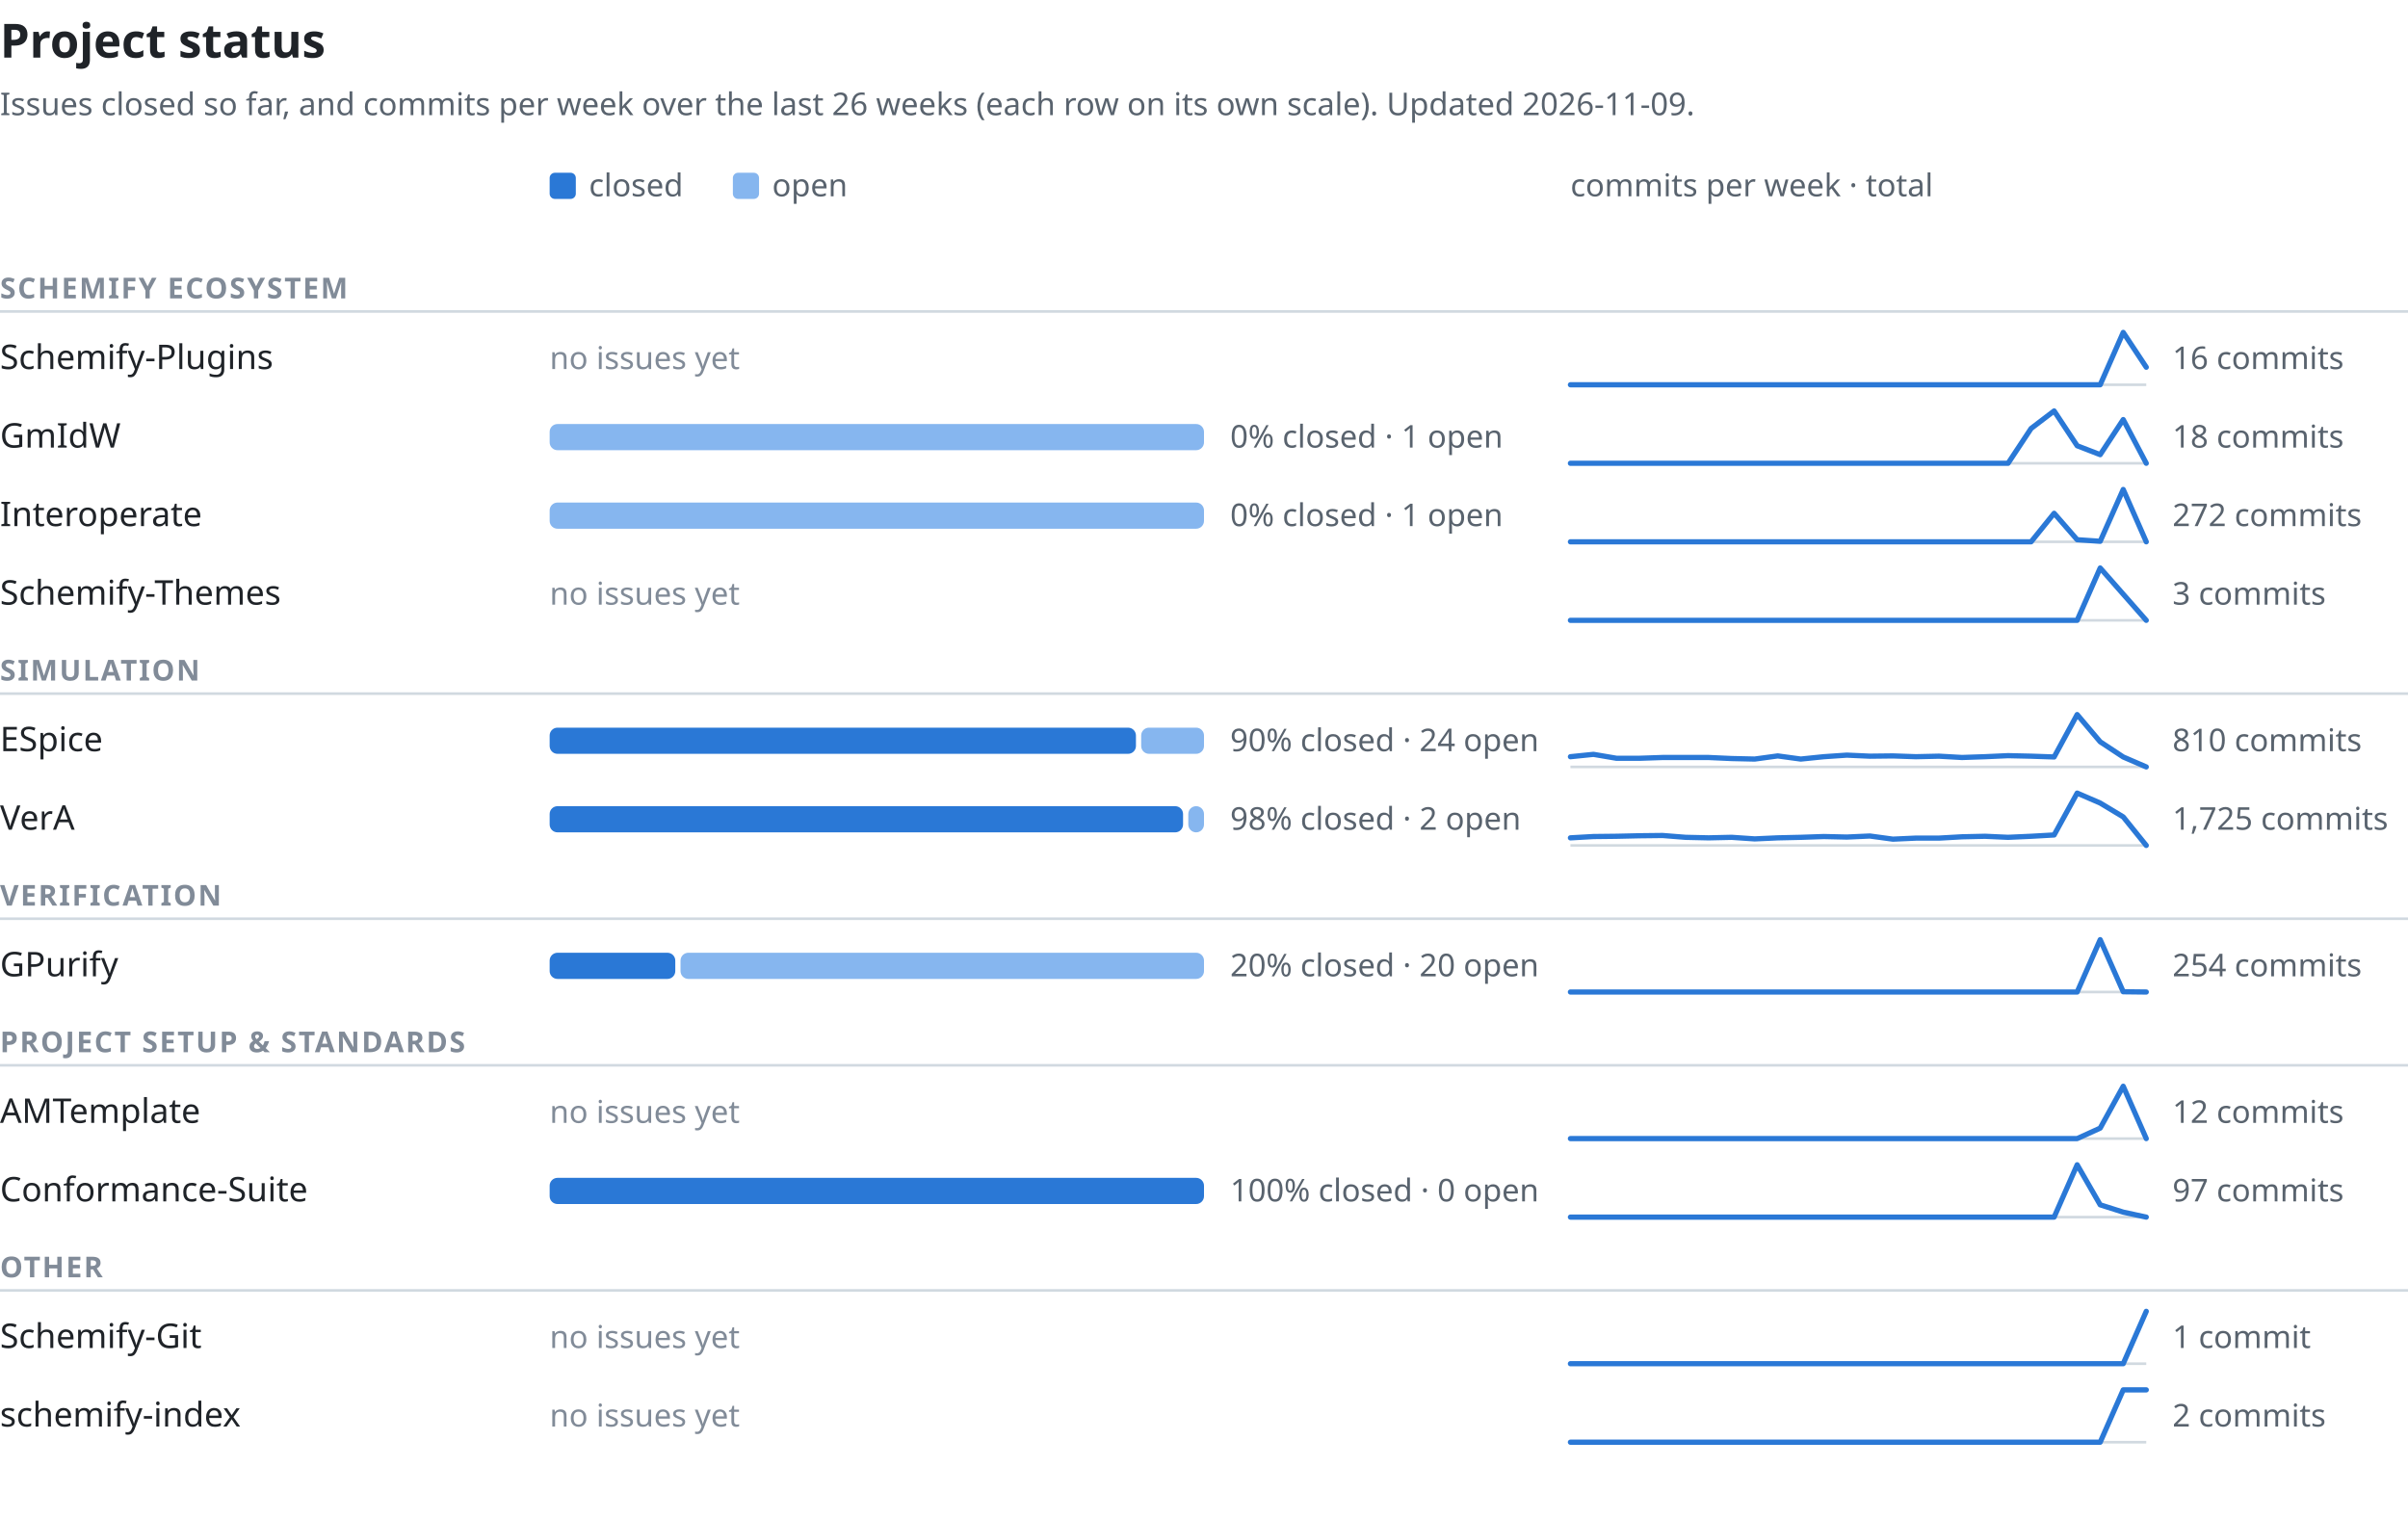
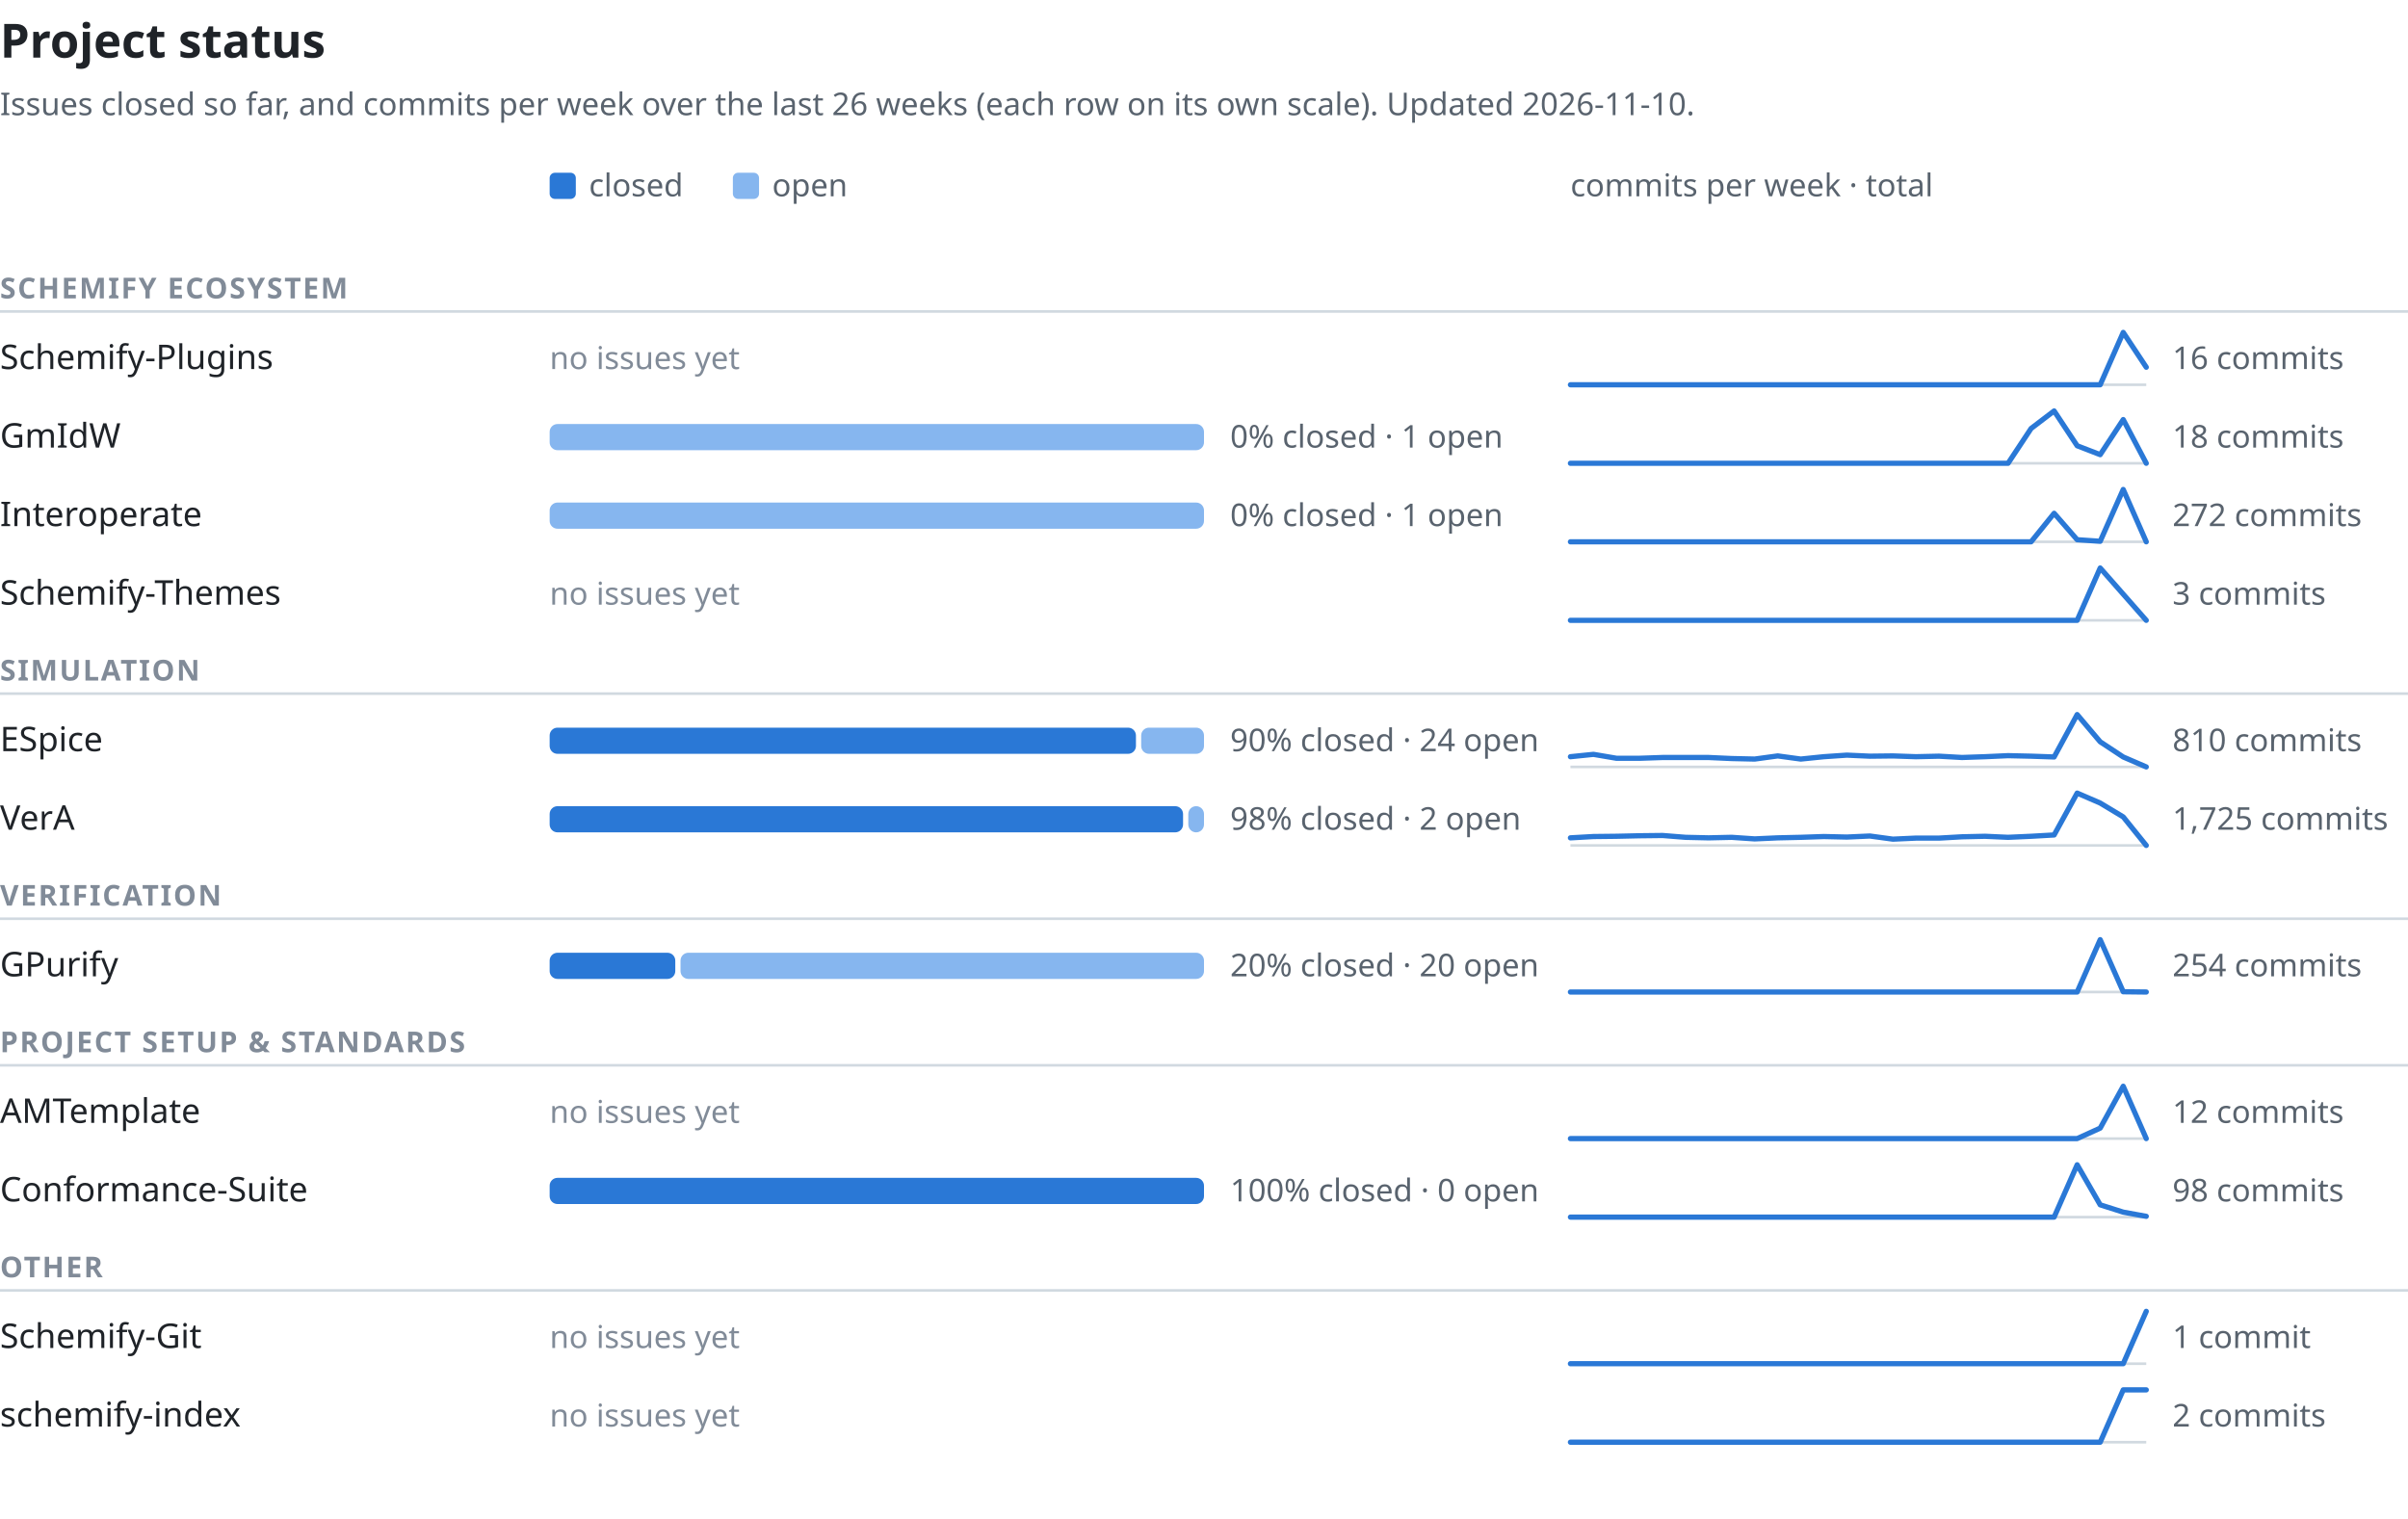
<svg xmlns="http://www.w3.org/2000/svg" width="920" height="580" viewBox="0 0 920 580" font-family="-apple-system,BlinkMacSystemFont,'Segoe UI','Noto Sans',Helvetica,Arial,sans-serif" role="img" aria-labelledby="t d">
  <text x="0" y="22" font-size="18" font-weight="600" fill="#1f2328">Project status</text>
-   <text x="0" y="44" font-size="12" fill="#59636e">Issues closed so far, and commits per week over the last 26 weeks (each row on its own scale). Updated 2026-11-09.</text>
+   <text x="0" y="44" font-size="12" fill="#59636e">Issues closed so far, and commits per week over the last 26 weeks (each row on its own scale). Updated 2026-11-10.</text>
  <rect x="210" y="66" width="10" height="10" rx="2" fill="#2a78d6" />
  <text x="225" y="75" font-size="12" fill="#59636e">closed</text>
  <rect x="280" y="66" width="10" height="10" rx="2" fill="#86b6ef" />
  <text x="295" y="75" font-size="12" fill="#59636e">open</text>
  <text x="600" y="75" font-size="12" fill="#59636e">commits per week · total</text>
  <text x="0" y="114" font-size="11" font-weight="600" letter-spacing="0.06em" fill="#818b98">SCHEMIFY ECOSYSTEM</text>
  <line x1="0" y1="119" x2="920" y2="119" stroke="#d1d9e0" stroke-width="1" />
  <text x="0" y="141.0" font-size="13" font-weight="500" fill="#1f2328">Schemify-Plugins</text>
  <text x="210" y="141.0" font-size="12" fill="#818b98">no issues yet</text>
  <line x1="600" y1="147.0" x2="820" y2="147.0" stroke="#d1d9e0" stroke-width="1" />
  <polyline points="600.0,147.0 608.8,147.0 617.6,147.0 626.4,147.0 635.2,147.0 644.0,147.0 652.8,147.0 661.6,147.0 670.4,147.0 679.2,147.0 688.0,147.0 696.8,147.0 705.6,147.0 714.4,147.0 723.2,147.0 732.0,147.0 740.8,147.0 749.6,147.0 758.4,147.0 767.2,147.0 776.0,147.0 784.8,147.0 793.6,147.0 802.4,147.0 811.2,127.0 820.0,140.3" fill="none" stroke="#2a78d6" stroke-width="2" stroke-linejoin="round" stroke-linecap="round" />
  <text x="830" y="141.0" font-size="12" fill="#59636e" style="font-variant-numeric:tabular-nums">16 commits</text>
  <text x="0" y="171.0" font-size="13" font-weight="500" fill="#1f2328">GmIdW</text>
  <rect x="210" y="162.0" width="250" height="10" rx="3" fill="#86b6ef" />
  <text x="470" y="171.0" font-size="12" fill="#59636e" style="font-variant-numeric:tabular-nums">0% closed · 1 open</text>
  <line x1="600" y1="177.0" x2="820" y2="177.0" stroke="#d1d9e0" stroke-width="1" />
  <polyline points="600.0,177.0 608.8,177.0 617.6,177.0 626.4,177.0 635.2,177.0 644.0,177.0 652.8,177.0 661.6,177.0 670.4,177.0 679.2,177.0 688.0,177.0 696.8,177.0 705.6,177.0 714.4,177.0 723.2,177.0 732.0,177.0 740.8,177.0 749.6,177.0 758.4,177.0 767.2,177.0 776.0,163.7 784.8,157.0 793.6,170.3 802.4,173.7 811.2,160.3 820.0,177.0" fill="none" stroke="#2a78d6" stroke-width="2" stroke-linejoin="round" stroke-linecap="round" />
  <text x="830" y="171.0" font-size="12" fill="#59636e" style="font-variant-numeric:tabular-nums">18 commits</text>
  <text x="0" y="201.0" font-size="13" font-weight="500" fill="#1f2328">Interoperate</text>
  <rect x="210" y="192.0" width="250" height="10" rx="3" fill="#86b6ef" />
  <text x="470" y="201.0" font-size="12" fill="#59636e" style="font-variant-numeric:tabular-nums">0% closed · 1 open</text>
  <line x1="600" y1="207.0" x2="820" y2="207.0" stroke="#d1d9e0" stroke-width="1" />
  <polyline points="600.0,207.0 608.8,207.0 617.6,207.0 626.4,207.0 635.2,207.0 644.0,207.0 652.8,207.0 661.6,207.0 670.4,207.0 679.2,207.0 688.0,207.0 696.8,207.0 705.6,207.0 714.4,207.0 723.2,207.0 732.0,207.0 740.8,207.0 749.6,207.0 758.4,207.0 767.2,207.0 776.0,207.0 784.8,196.1 793.6,206.2 802.4,206.8 811.2,187.0 820.0,207.0" fill="none" stroke="#2a78d6" stroke-width="2" stroke-linejoin="round" stroke-linecap="round" />
  <text x="830" y="201.0" font-size="12" fill="#59636e" style="font-variant-numeric:tabular-nums">272 commits</text>
  <text x="0" y="231.0" font-size="13" font-weight="500" fill="#1f2328">Schemify-Themes</text>
  <text x="210" y="231.0" font-size="12" fill="#818b98">no issues yet</text>
  <line x1="600" y1="237.0" x2="820" y2="237.0" stroke="#d1d9e0" stroke-width="1" />
  <polyline points="600.0,237.0 608.8,237.0 617.6,237.0 626.4,237.0 635.2,237.0 644.0,237.0 652.8,237.0 661.6,237.0 670.4,237.0 679.2,237.0 688.0,237.0 696.8,237.0 705.6,237.0 714.4,237.0 723.2,237.0 732.0,237.0 740.8,237.0 749.6,237.0 758.4,237.0 767.2,237.0 776.0,237.0 784.8,237.0 793.6,237.0 802.4,217.0 811.2,227.0 820.0,237.0" fill="none" stroke="#2a78d6" stroke-width="2" stroke-linejoin="round" stroke-linecap="round" />
  <text x="830" y="231.0" font-size="12" fill="#59636e" style="font-variant-numeric:tabular-nums">3 commits</text>
  <text x="0" y="260" font-size="11" font-weight="600" letter-spacing="0.06em" fill="#818b98">SIMULATION</text>
  <line x1="0" y1="265" x2="920" y2="265" stroke="#d1d9e0" stroke-width="1" />
  <text x="0" y="287.0" font-size="13" font-weight="500" fill="#1f2328">ESpice</text>
  <rect x="210" y="278.0" width="224" height="10" rx="3" fill="#2a78d6" />
  <rect x="436" y="278.0" width="24" height="10" rx="3" fill="#86b6ef" />
  <text x="470" y="287.0" font-size="12" fill="#59636e" style="font-variant-numeric:tabular-nums">90% closed · 24 open</text>
  <line x1="600" y1="293.0" x2="820" y2="293.0" stroke="#d1d9e0" stroke-width="1" />
  <polyline points="600.0,289.1 608.8,288.2 617.6,289.7 626.4,289.7 635.2,289.4 644.0,289.4 652.8,289.4 661.6,289.8 670.4,290.0 679.2,288.8 688.0,290.0 696.8,289.1 705.6,288.5 714.4,288.9 723.2,288.8 732.0,289.1 740.8,288.9 749.6,289.4 758.4,289.1 767.2,288.7 776.0,288.9 784.8,289.2 793.6,273.0 802.4,283.4 811.2,289.2 820.0,293.0" fill="none" stroke="#2a78d6" stroke-width="2" stroke-linejoin="round" stroke-linecap="round" />
  <text x="830" y="287.0" font-size="12" fill="#59636e" style="font-variant-numeric:tabular-nums">810 commits</text>
  <text x="0" y="317.0" font-size="13" font-weight="500" fill="#1f2328">VerA</text>
  <rect x="210" y="308.0" width="242" height="10" rx="3" fill="#2a78d6" />
  <rect x="454" y="308.0" width="6" height="10" rx="3" fill="#86b6ef" />
  <text x="470" y="317.0" font-size="12" fill="#59636e" style="font-variant-numeric:tabular-nums">98% closed · 2 open</text>
  <line x1="600" y1="323.0" x2="820" y2="323.0" stroke="#d1d9e0" stroke-width="1" />
  <polyline points="600.0,320.1 608.8,319.6 617.6,319.5 626.4,319.3 635.2,319.2 644.0,319.9 652.8,320.1 661.6,319.9 670.4,320.5 679.2,320.1 688.0,319.9 696.8,319.6 705.6,319.8 714.4,319.4 723.2,320.6 732.0,320.2 740.8,320.2 749.6,319.7 758.4,319.5 767.2,319.9 776.0,319.5 784.8,319.0 793.6,303.0 802.4,306.8 811.2,312.1 820.0,323.0" fill="none" stroke="#2a78d6" stroke-width="2" stroke-linejoin="round" stroke-linecap="round" />
  <text x="830" y="317.0" font-size="12" fill="#59636e" style="font-variant-numeric:tabular-nums">1,725 commits</text>
  <text x="0" y="346" font-size="11" font-weight="600" letter-spacing="0.06em" fill="#818b98">VERIFICATION</text>
  <line x1="0" y1="351" x2="920" y2="351" stroke="#d1d9e0" stroke-width="1" />
  <text x="0" y="373.0" font-size="13" font-weight="500" fill="#1f2328">GPurify</text>
  <rect x="210" y="364.0" width="48" height="10" rx="3" fill="#2a78d6" />
  <rect x="260" y="364.0" width="200" height="10" rx="3" fill="#86b6ef" />
  <text x="470" y="373.0" font-size="12" fill="#59636e" style="font-variant-numeric:tabular-nums">20% closed · 20 open</text>
  <line x1="600" y1="379.0" x2="820" y2="379.0" stroke="#d1d9e0" stroke-width="1" />
  <polyline points="600.0,379.0 608.8,379.0 617.6,379.0 626.4,379.0 635.2,379.0 644.0,379.0 652.8,379.0 661.6,379.0 670.4,379.0 679.2,379.0 688.0,379.0 696.8,379.0 705.6,379.0 714.4,379.0 723.2,379.0 732.0,379.0 740.8,379.0 749.6,379.0 758.4,379.0 767.2,379.0 776.0,379.0 784.8,379.0 793.6,379.0 802.4,359.0 811.2,378.9 820.0,379.0" fill="none" stroke="#2a78d6" stroke-width="2" stroke-linejoin="round" stroke-linecap="round" />
  <text x="830" y="373.0" font-size="12" fill="#59636e" style="font-variant-numeric:tabular-nums">254 commits</text>
  <text x="0" y="402" font-size="11" font-weight="600" letter-spacing="0.06em" fill="#818b98">PROJECT SETUP &amp; STANDARDS</text>
  <line x1="0" y1="407" x2="920" y2="407" stroke="#d1d9e0" stroke-width="1" />
  <text x="0" y="429.0" font-size="13" font-weight="500" fill="#1f2328">AMTemplate</text>
  <text x="210" y="429.0" font-size="12" fill="#818b98">no issues yet</text>
  <line x1="600" y1="435.0" x2="820" y2="435.0" stroke="#d1d9e0" stroke-width="1" />
  <polyline points="600.0,435.0 608.8,435.0 617.6,435.0 626.4,435.0 635.2,435.0 644.0,435.0 652.8,435.0 661.6,435.0 670.4,435.0 679.2,435.0 688.0,435.0 696.8,435.0 705.6,435.0 714.4,435.0 723.2,435.0 732.0,435.0 740.8,435.0 749.6,435.0 758.4,435.0 767.2,435.0 776.0,435.0 784.8,435.0 793.6,435.0 802.4,431.0 811.2,415.0 820.0,435.0" fill="none" stroke="#2a78d6" stroke-width="2" stroke-linejoin="round" stroke-linecap="round" />
  <text x="830" y="429.0" font-size="12" fill="#59636e" style="font-variant-numeric:tabular-nums">12 commits</text>
  <text x="0" y="459.0" font-size="13" font-weight="500" fill="#1f2328">Conformance-Suite</text>
  <rect x="210" y="450.0" width="250" height="10" rx="3" fill="#2a78d6" />
  <text x="470" y="459.0" font-size="12" fill="#59636e" style="font-variant-numeric:tabular-nums">100% closed · 0 open</text>
  <line x1="600" y1="465.0" x2="820" y2="465.0" stroke="#d1d9e0" stroke-width="1" />
-   <polyline points="600.0,465.0 608.8,465.0 617.6,465.0 626.4,465.0 635.2,465.0 644.0,465.0 652.8,465.0 661.6,465.0 670.4,465.0 679.2,465.0 688.0,465.0 696.8,465.0 705.6,465.0 714.4,465.0 723.2,465.0 732.0,465.0 740.8,465.0 749.6,465.0 758.4,465.0 767.2,465.0 776.0,465.0 784.8,465.0 793.6,445.0 802.4,460.3 811.2,463.1 820.0,465.0" fill="none" stroke="#2a78d6" stroke-width="2" stroke-linejoin="round" stroke-linecap="round" />
-   <text x="830" y="459.0" font-size="12" fill="#59636e" style="font-variant-numeric:tabular-nums">97 commits</text>
+   <polyline points="600.0,465.0 608.8,465.0 617.6,465.0 626.4,465.0 635.2,465.0 644.0,465.0 652.8,465.0 661.6,465.0 670.4,465.0 679.2,465.0 688.0,465.0 696.8,465.0 705.6,465.0 714.4,465.0 723.2,465.0 732.0,465.0 740.8,465.0 749.6,465.0 758.4,465.0 767.2,465.0 776.0,465.0 784.8,465.0 793.6,445.0 802.4,460.3 811.2,463.1 820.0,464.7" fill="none" stroke="#2a78d6" stroke-width="2" stroke-linejoin="round" stroke-linecap="round" />
+   <text x="830" y="459.0" font-size="12" fill="#59636e" style="font-variant-numeric:tabular-nums">98 commits</text>
  <text x="0" y="488" font-size="11" font-weight="600" letter-spacing="0.06em" fill="#818b98">OTHER</text>
  <line x1="0" y1="493" x2="920" y2="493" stroke="#d1d9e0" stroke-width="1" />
  <text x="0" y="515.0" font-size="13" font-weight="500" fill="#1f2328">Schemify-Git</text>
  <text x="210" y="515.0" font-size="12" fill="#818b98">no issues yet</text>
  <line x1="600" y1="521.0" x2="820" y2="521.0" stroke="#d1d9e0" stroke-width="1" />
  <polyline points="600.0,521.0 608.8,521.0 617.6,521.0 626.4,521.0 635.2,521.0 644.0,521.0 652.8,521.0 661.6,521.0 670.4,521.0 679.2,521.0 688.0,521.0 696.8,521.0 705.6,521.0 714.4,521.0 723.2,521.0 732.0,521.0 740.8,521.0 749.6,521.0 758.4,521.0 767.2,521.0 776.0,521.0 784.8,521.0 793.6,521.0 802.4,521.0 811.2,521.0 820.0,501.0" fill="none" stroke="#2a78d6" stroke-width="2" stroke-linejoin="round" stroke-linecap="round" />
  <text x="830" y="515.0" font-size="12" fill="#59636e" style="font-variant-numeric:tabular-nums">1 commit</text>
  <text x="0" y="545.0" font-size="13" font-weight="500" fill="#1f2328">schemify-index</text>
  <text x="210" y="545.0" font-size="12" fill="#818b98">no issues yet</text>
  <line x1="600" y1="551.0" x2="820" y2="551.0" stroke="#d1d9e0" stroke-width="1" />
  <polyline points="600.0,551.0 608.8,551.0 617.6,551.0 626.4,551.0 635.2,551.0 644.0,551.0 652.8,551.0 661.6,551.0 670.4,551.0 679.2,551.0 688.0,551.0 696.8,551.0 705.6,551.0 714.4,551.0 723.2,551.0 732.0,551.0 740.8,551.0 749.6,551.0 758.4,551.0 767.2,551.0 776.0,551.0 784.8,551.0 793.6,551.0 802.4,551.0 811.2,531.0 820.0,531.0" fill="none" stroke="#2a78d6" stroke-width="2" stroke-linejoin="round" stroke-linecap="round" />
  <text x="830" y="545.0" font-size="12" fill="#59636e" style="font-variant-numeric:tabular-nums">2 commits</text>
</svg>
